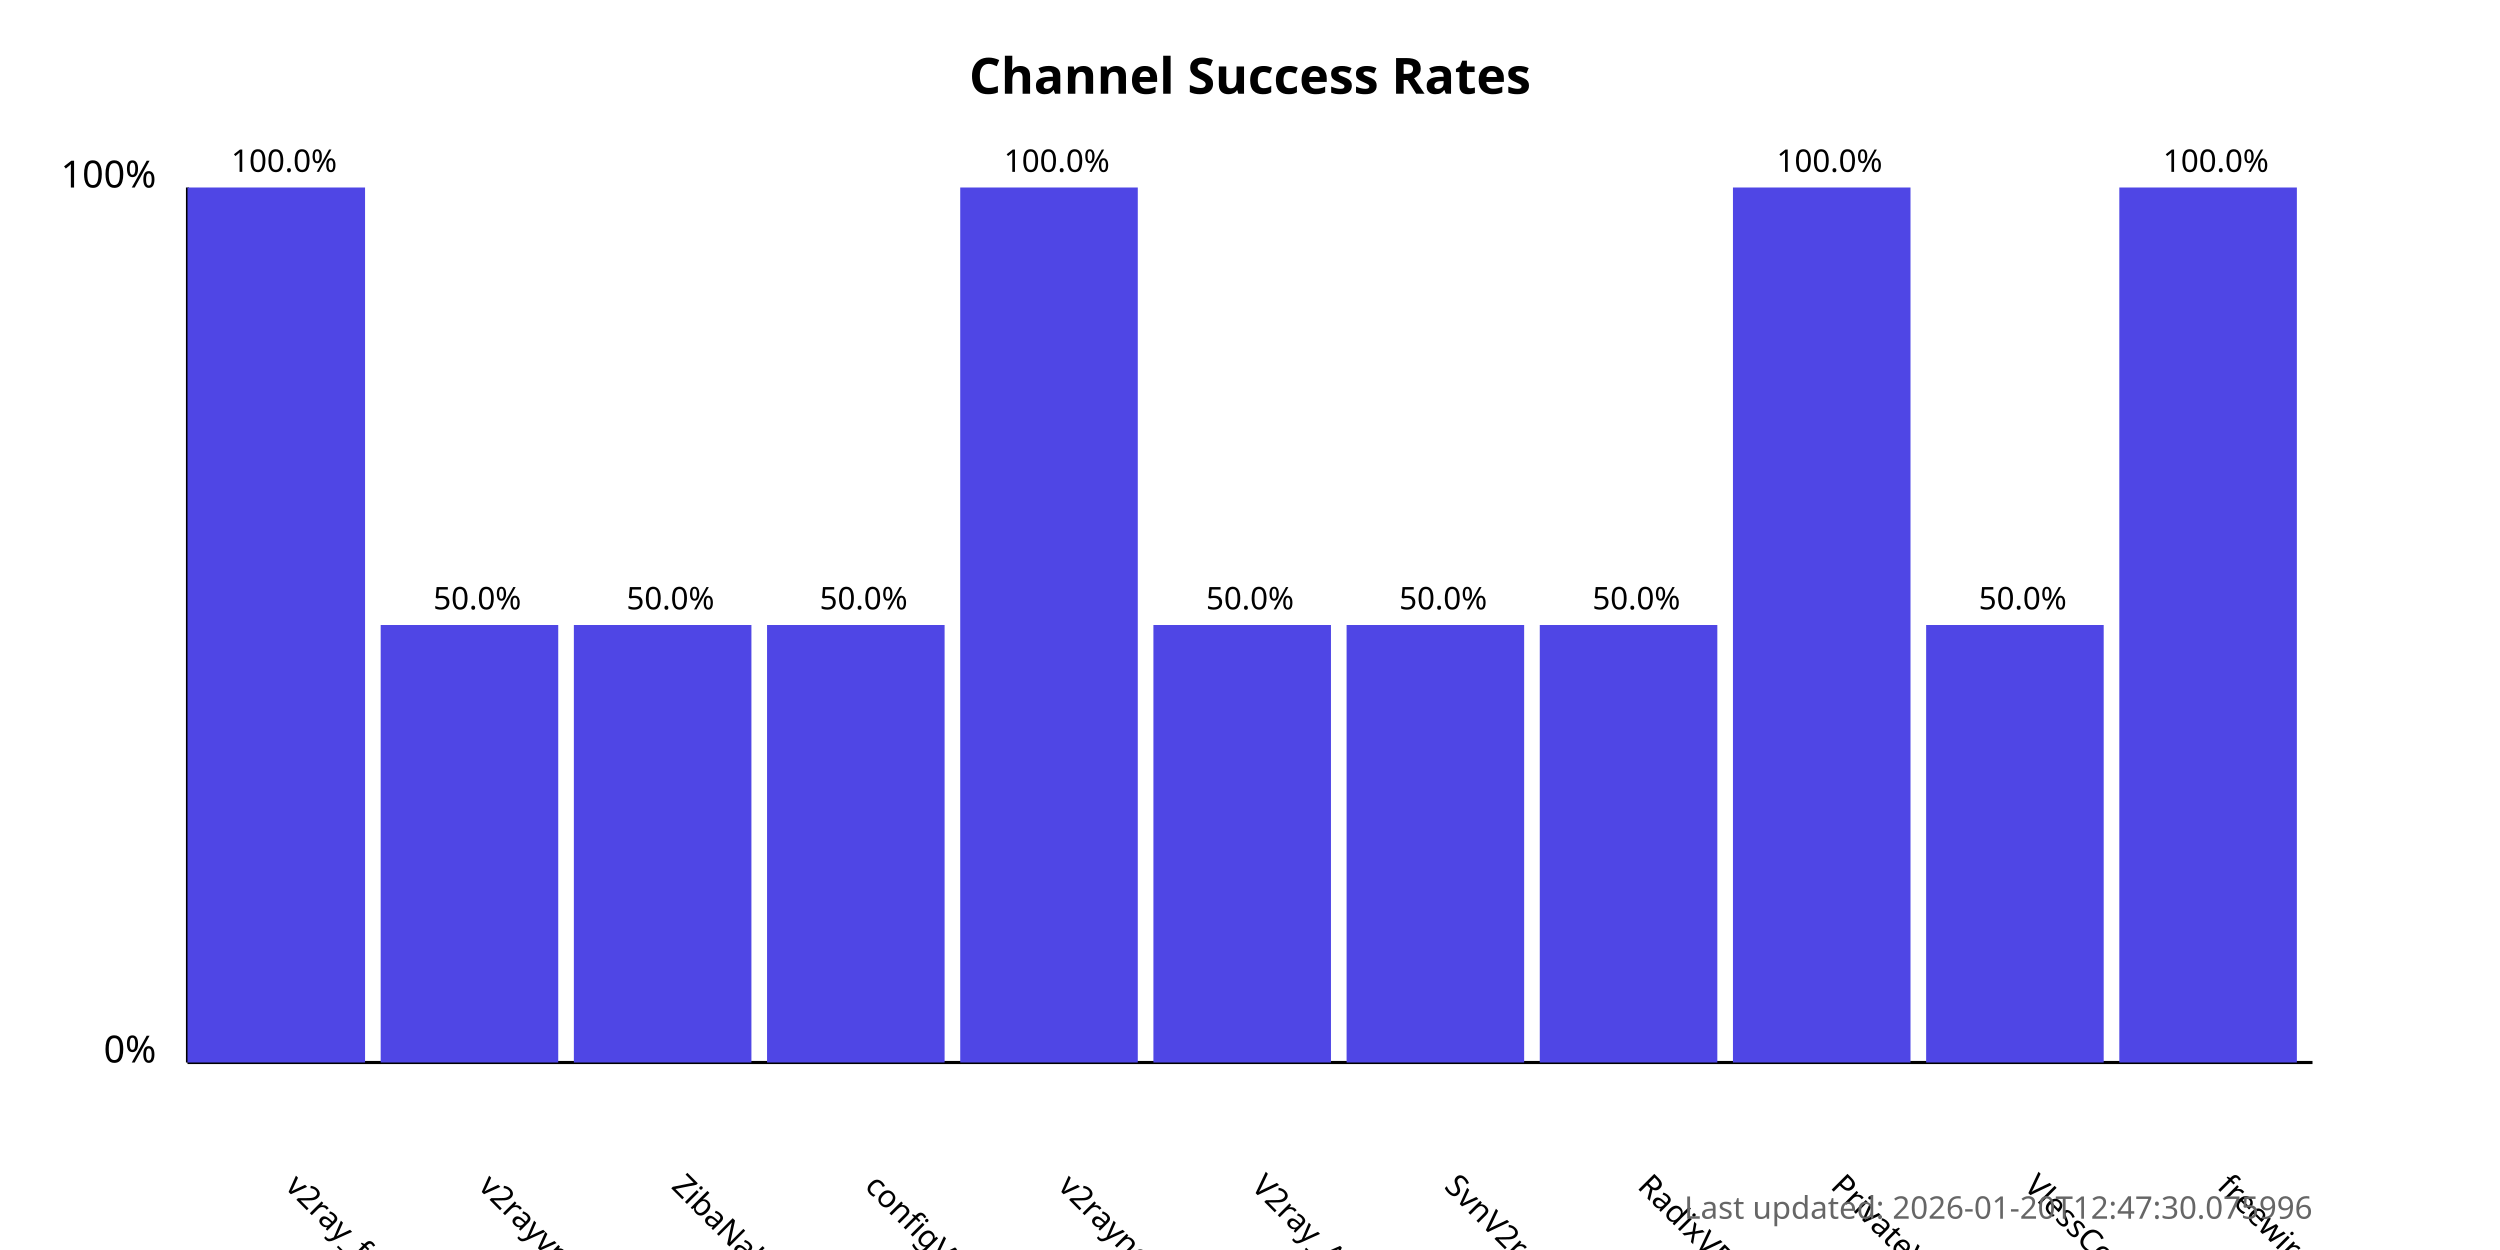
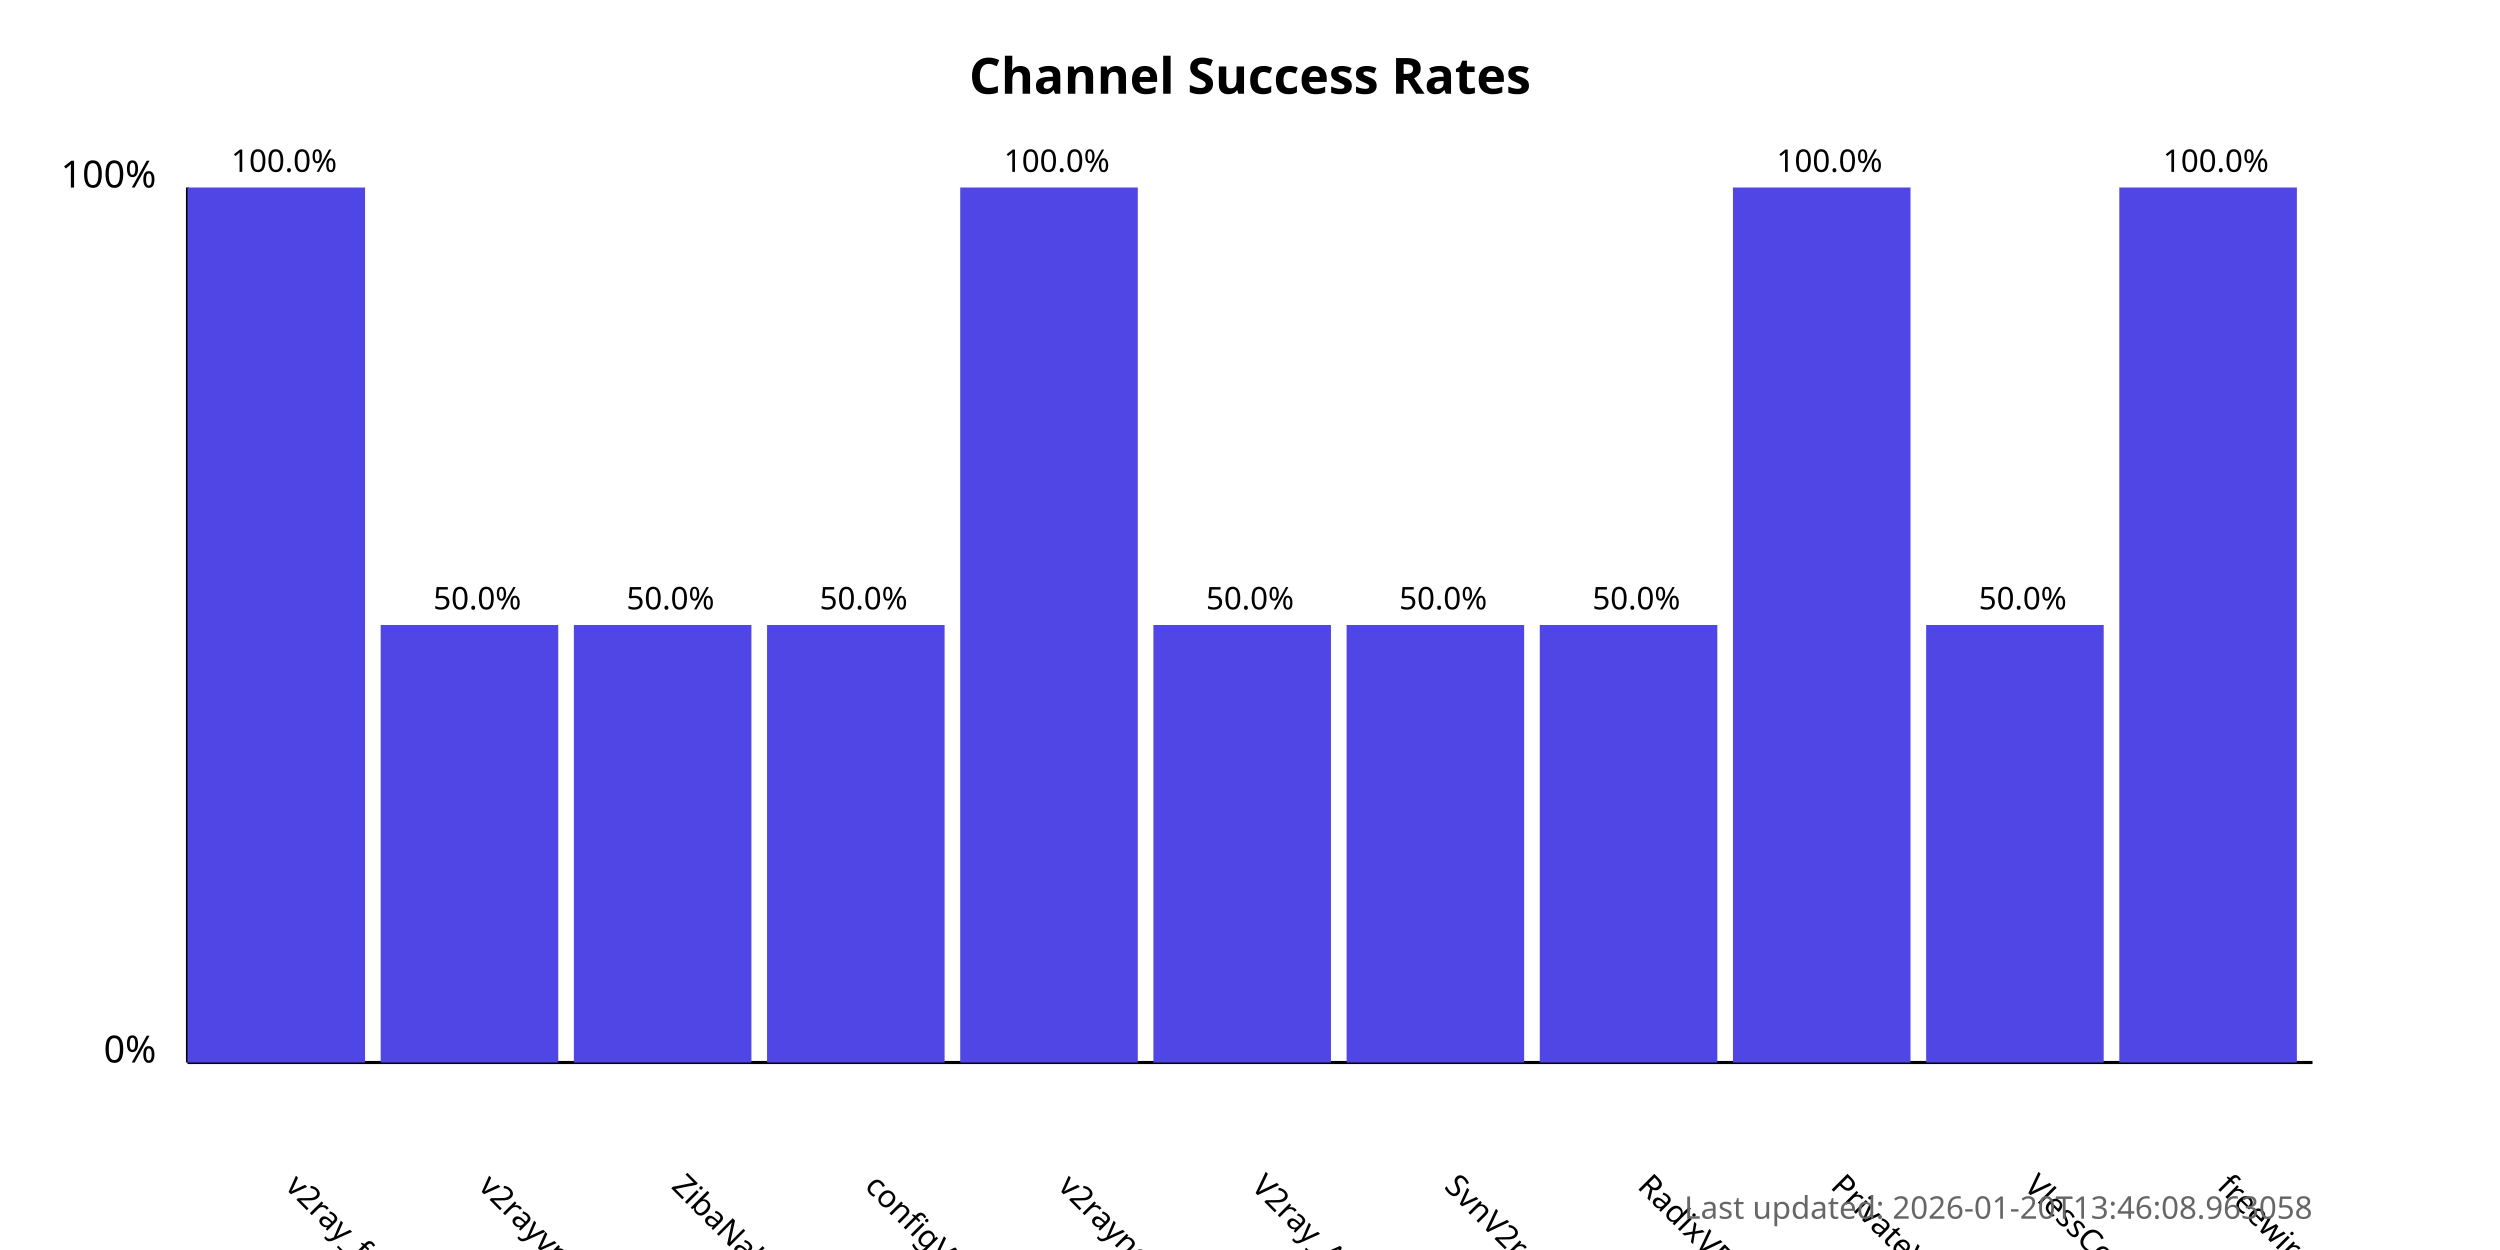
<svg xmlns="http://www.w3.org/2000/svg" width="800" height="400">
  <style>
            .chart-title { font: bold 16px sans-serif; }
            .axis-label { font: 12px sans-serif; }
            .tick-label { font: 10px sans-serif; }
            .bar { fill: #4f46e5; }
            .bar:hover { fill: #6366f1; }
            .timestamp { font: 10px sans-serif; fill: #666; }
        </style>
  <text x="400.0" y="30" text-anchor="middle" class="chart-title">
            Channel Success Rates
        </text>
  <line x1="60" y1="340" x2="60" y2="60" stroke="black" stroke-width="1" />
  <line x1="60" y1="340" x2="740" y2="340" stroke="black" stroke-width="1" />
  <text x="50" y="340" text-anchor="end" class="axis-label">0%</text>
  <text x="50" y="60" text-anchor="end" class="axis-label">100%</text>
  <g>
    <rect x="60" y="60.0" width="56.818" height="280.0" class="bar" />
    <text x="90.909" y="380" transform="rotate(45, 90.90909, 380)" text-anchor="start" class="tick-label">
                v2ray_free_conf
            </text>
    <text x="90.909" y="55.0" text-anchor="middle" class="tick-label">
                100.0%
            </text>
  </g>
  <g>
    <rect x="121.818" y="200.0" width="56.818" height="140.0" class="bar" />
    <text x="152.727" y="380" transform="rotate(45, 152.7273, 380)" text-anchor="start" class="tick-label">
                v2rayvpno
            </text>
    <text x="152.727" y="195.0" text-anchor="middle" class="tick-label">
                50.0%
            </text>
  </g>
  <g>
    <rect x="183.636" y="200.0" width="56.818" height="140.0" class="bar" />
    <text x="214.545" y="380" transform="rotate(45, 214.5455, 380)" text-anchor="start" class="tick-label">
                ZibaNabz
            </text>
    <text x="214.545" y="195.0" text-anchor="middle" class="tick-label">
                50.0%
            </text>
  </g>
  <g>
    <rect x="245.455" y="200.0" width="56.818" height="140.0" class="bar" />
    <text x="276.364" y="380" transform="rotate(45, 276.3636, 380)" text-anchor="start" class="tick-label">
                configV2rayForFree
            </text>
    <text x="276.364" y="195.0" text-anchor="middle" class="tick-label">
                50.0%
            </text>
  </g>
  <g>
    <rect x="307.273" y="60.0" width="56.818" height="280.0" class="bar" />
    <text x="338.182" y="380" transform="rotate(45, 338.1818, 380)" text-anchor="start" class="tick-label">
                v2rayngvpn
            </text>
    <text x="338.182" y="55.0" text-anchor="middle" class="tick-label">
                100.0%
            </text>
  </g>
  <g>
    <rect x="369.091" y="200.0" width="56.818" height="140.0" class="bar" />
    <text x="400.0" y="380" transform="rotate(45, 400.0, 380)" text-anchor="start" class="tick-label">
                V2ray_Alpha
            </text>
    <text x="400.0" y="195.0" text-anchor="middle" class="tick-label">
                50.0%
            </text>
  </g>
  <g>
    <rect x="430.909" y="200.0" width="56.818" height="140.0" class="bar" />
    <text x="461.818" y="380" transform="rotate(45, 461.8182, 380)" text-anchor="start" class="tick-label">
                SvnV2ray
            </text>
    <text x="461.818" y="195.0" text-anchor="middle" class="tick-label">
                50.0%
            </text>
  </g>
  <g>
    <rect x="492.727" y="200.0" width="56.818" height="140.0" class="bar" />
    <text x="523.636" y="380" transform="rotate(45, 523.6364, 380)" text-anchor="start" class="tick-label">
                RadixVPN
            </text>
    <text x="523.636" y="195.0" text-anchor="middle" class="tick-label">
                50.0%
            </text>
  </g>
  <g>
    <rect x="554.545" y="60.0" width="56.818" height="280.0" class="bar" />
    <text x="585.455" y="380" transform="rotate(45, 585.4545, 380)" text-anchor="start" class="tick-label">
                PrivateVPNs
            </text>
    <text x="585.455" y="55.0" text-anchor="middle" class="tick-label">
                100.0%
            </text>
  </g>
  <g>
    <rect x="616.364" y="200.0" width="56.818" height="140.0" class="bar" />
    <text x="647.273" y="380" transform="rotate(45, 647.2727, 380)" text-anchor="start" class="tick-label">
                VlessConfig
            </text>
    <text x="647.273" y="195.0" text-anchor="middle" class="tick-label">
                50.0%
            </text>
  </g>
  <g>
    <rect x="678.182" y="60.0" width="56.818" height="280.0" class="bar" />
    <text x="709.091" y="380" transform="rotate(45, 709.0909, 380)" text-anchor="start" class="tick-label">
                freewireguard
            </text>
    <text x="709.091" y="55.0" text-anchor="middle" class="tick-label">
                100.0%
            </text>
  </g>
  <text x="740" y="390" text-anchor="end" class="timestamp">
-             Last updated: 2026-01-20T12:47:30.075996
+             Last updated: 2026-01-20T13:46:08.963058
        </text>
</svg>
